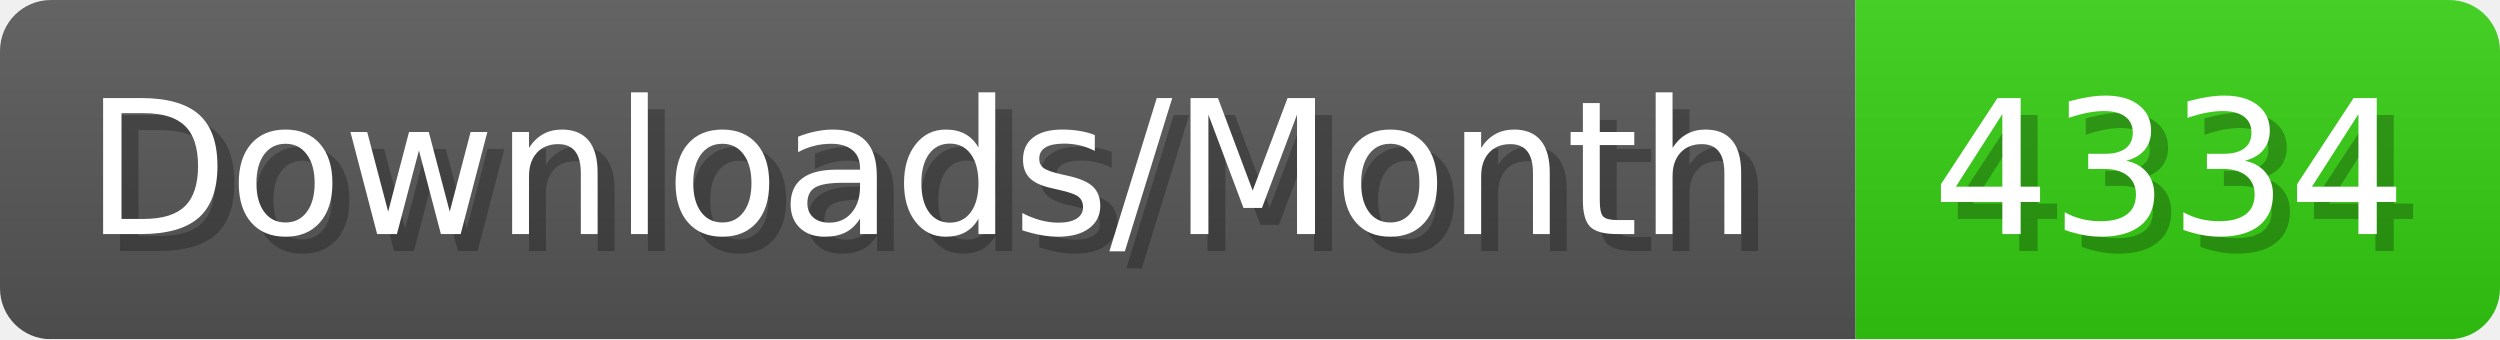
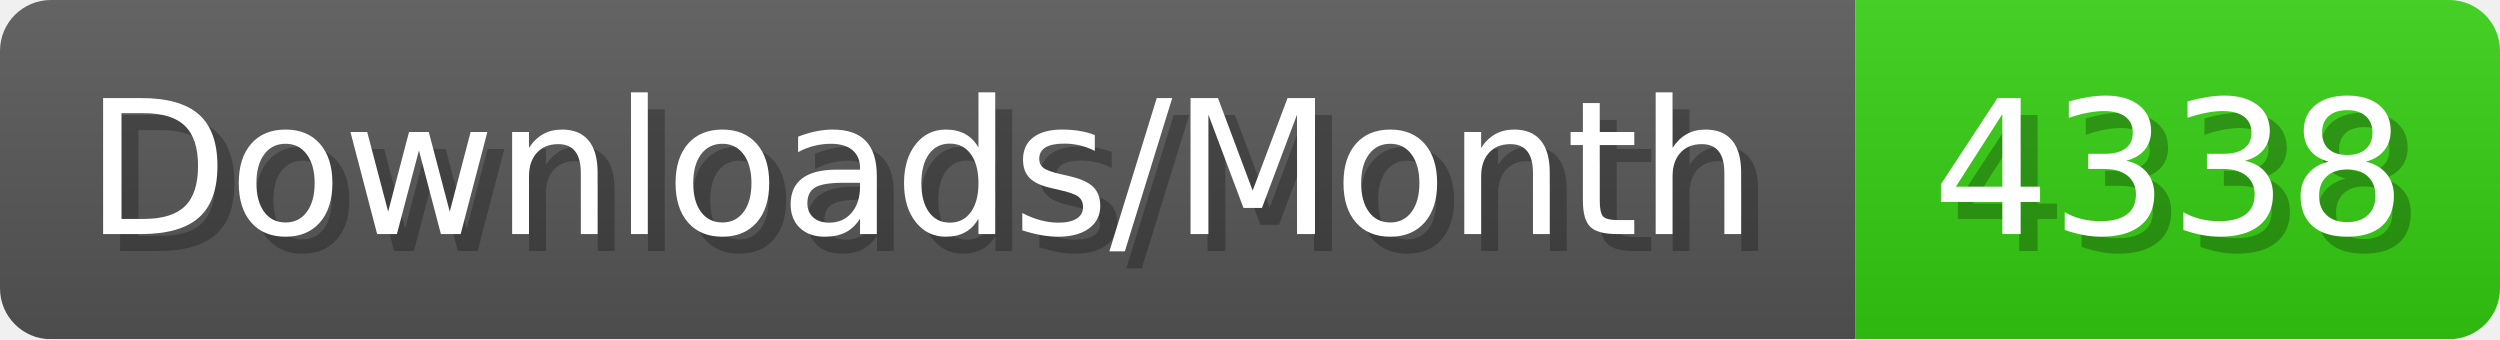
- <svg xmlns="http://www.w3.org/2000/svg" width="147.4" height="20" viewBox="0 0 1474 200" role="img" aria-label="Downloads/Month: 4334">
+ <svg xmlns="http://www.w3.org/2000/svg" width="147.4" height="20" viewBox="0 0 1474 200" role="img" aria-label="Downloads/Month: 4338">
  <linearGradient id="YlXUI" x2="0" y2="100%">
    <stop offset="0" stop-opacity=".1" stop-color="#EEE" />
    <stop offset="1" stop-opacity=".1" />
  </linearGradient>
  <mask id="JHhop">
    <rect width="1474" height="200" rx="30" fill="#FFF" />
  </mask>
  <g mask="url(#JHhop)">
    <rect width="1094" height="200" fill="#555" />
    <rect width="380" height="200" fill="#3C1" x="1094" />
    <rect width="1474" height="200" fill="url(#YlXUI)" />
  </g>
  <g aria-hidden="true" fill="#fff" text-anchor="start" font-family="Verdana,DejaVu Sans,sans-serif" font-size="110">
    <text x="60" y="148" textLength="994" fill="#000" opacity="0.25">Downloads/Month</text>
    <text x="50" y="138" textLength="994">Downloads/Month</text>
-     <text x="1149" y="148" textLength="280" fill="#000" opacity="0.25">4334</text>
-     <text x="1139" y="138" textLength="280">4334</text>
+     <text x="1149" y="148" textLength="280" fill="#000" opacity="0.25">4338</text>
+     <text x="1139" y="138" textLength="280">4338</text>
  </g>
</svg>
